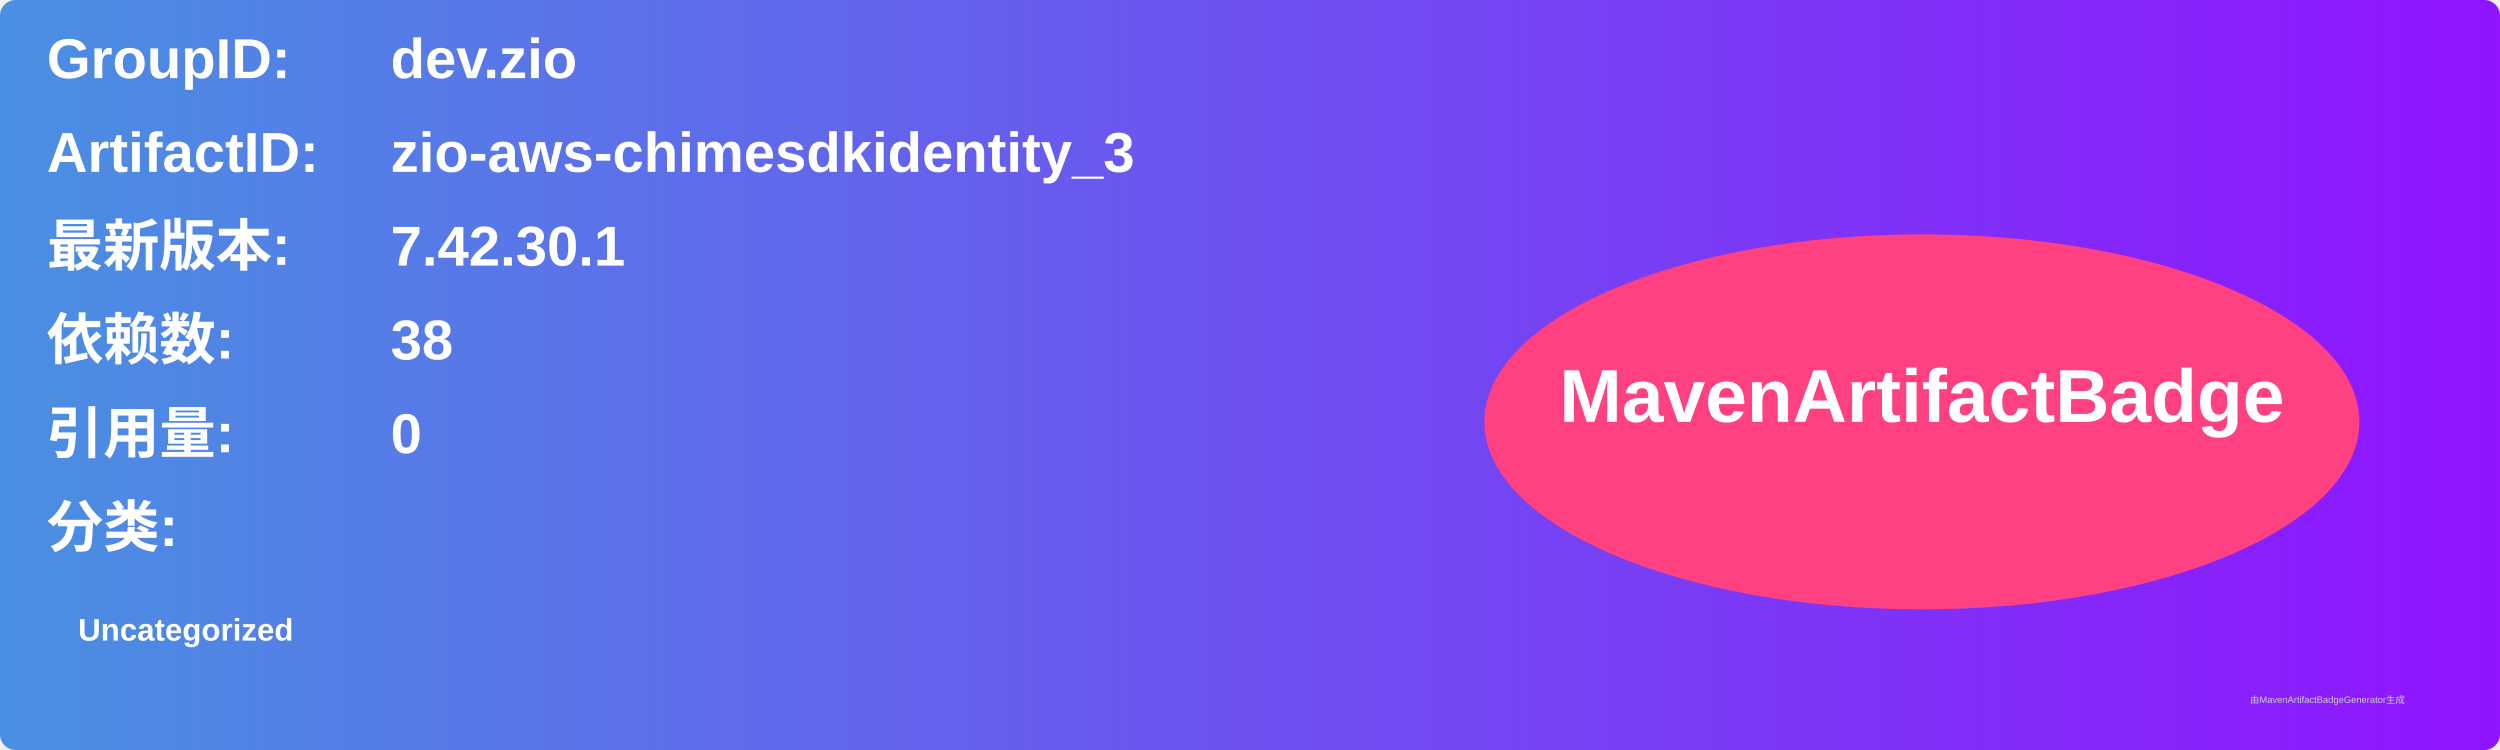
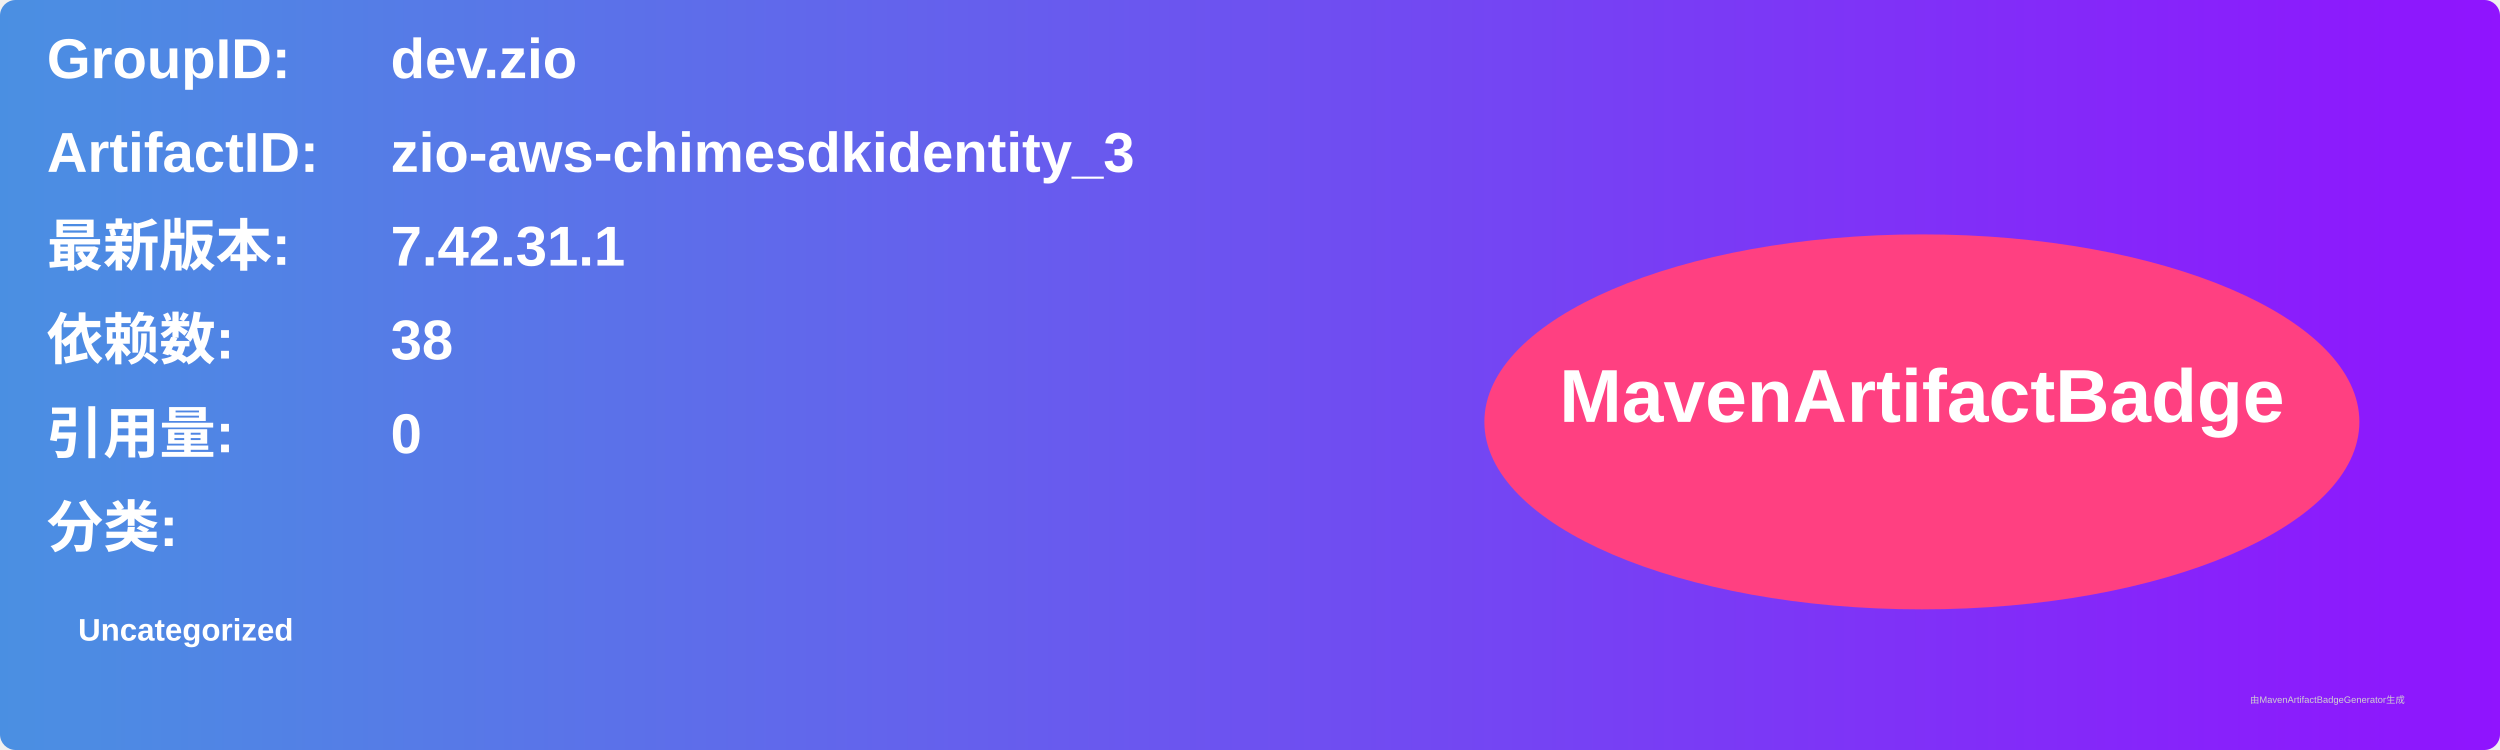
<svg xmlns="http://www.w3.org/2000/svg" width="800" height="240" viewBox="0 0 800 240">
  <linearGradient id="grad" x1="0%" y1="0%" x2="100%" y2="0%">
    <stop offset="0%" stop-color="#4a90e2" />
    <stop offset="100%" stop-color="#9013fe" />
  </linearGradient>
  <rect width="100%" height="100%" rx="5" ry="5" fill="url(#grad)" />
  <g transform="translate(15, 15)">
    <text x="0" y="10" font-family="Arial" font-size="18" fill="white" font-weight="bold" width="260">GroupID:</text>
    <text x="110" y="10" font-family="Arial" font-size="18" fill="white" font-weight="bold" width="460">dev.zio</text>
    <text x="0" y="40" font-family="Arial" font-size="18" fill="white" font-weight="bold" width="260">ArtifactID:</text>
    <text x="110" y="40" font-family="Arial" font-size="18" fill="white" font-weight="bold" width="460">zio-aws-chimesdkidentity_3</text>
    <text x="0" y="70" font-family="Arial" font-size="18" fill="white" font-weight="bold">最新版本:</text>
    <text x="110" y="70" font-family="Arial" font-size="18" fill="white" font-weight="bold">
-       <tspan font-weight="bold">7.42.30.1</tspan>
+       <tspan font-weight="bold">7.42.31.1</tspan>
    </text>
    <text x="0" y="100" font-family="Arial" font-size="18" fill="white" font-weight="bold">依赖数: </text>
    <text x="110" y="100" font-family="Arial" font-size="18" fill="white">
      <tspan font-weight="bold">38</tspan>
    </text>
    <text x="0" y="130" font-family="Arial" font-size="18" fill="white" font-weight="bold">引用量: </text>
    <text x="110" y="130" font-family="Arial" font-size="18" fill="white">
      <tspan font-weight="bold">0</tspan>
    </text>
    <text x="0" y="160" font-family="Arial" font-size="18" fill="white" font-weight="bold">分类:</text>
    <text x="10" y="190" font-family="Arial" font-size="10" fill="white">
      <tspan font-weight="bold">Uncategorized</tspan>
    </text>
    <ellipse cx="600" cy="120" rx="140" ry="60" fill="#ff4081" />
    <text x="600" y="120" text-anchor="middle" font-family="Arial" font-size="24" fill="white" font-weight="bold">MavenArtifactBadge</text>
  </g>
  <text x="720" y="225" font-family="Arial" font-size="3" fill="#d0d0d0">由MavenArtifactBadgeGenerator生成</text>
</svg>
